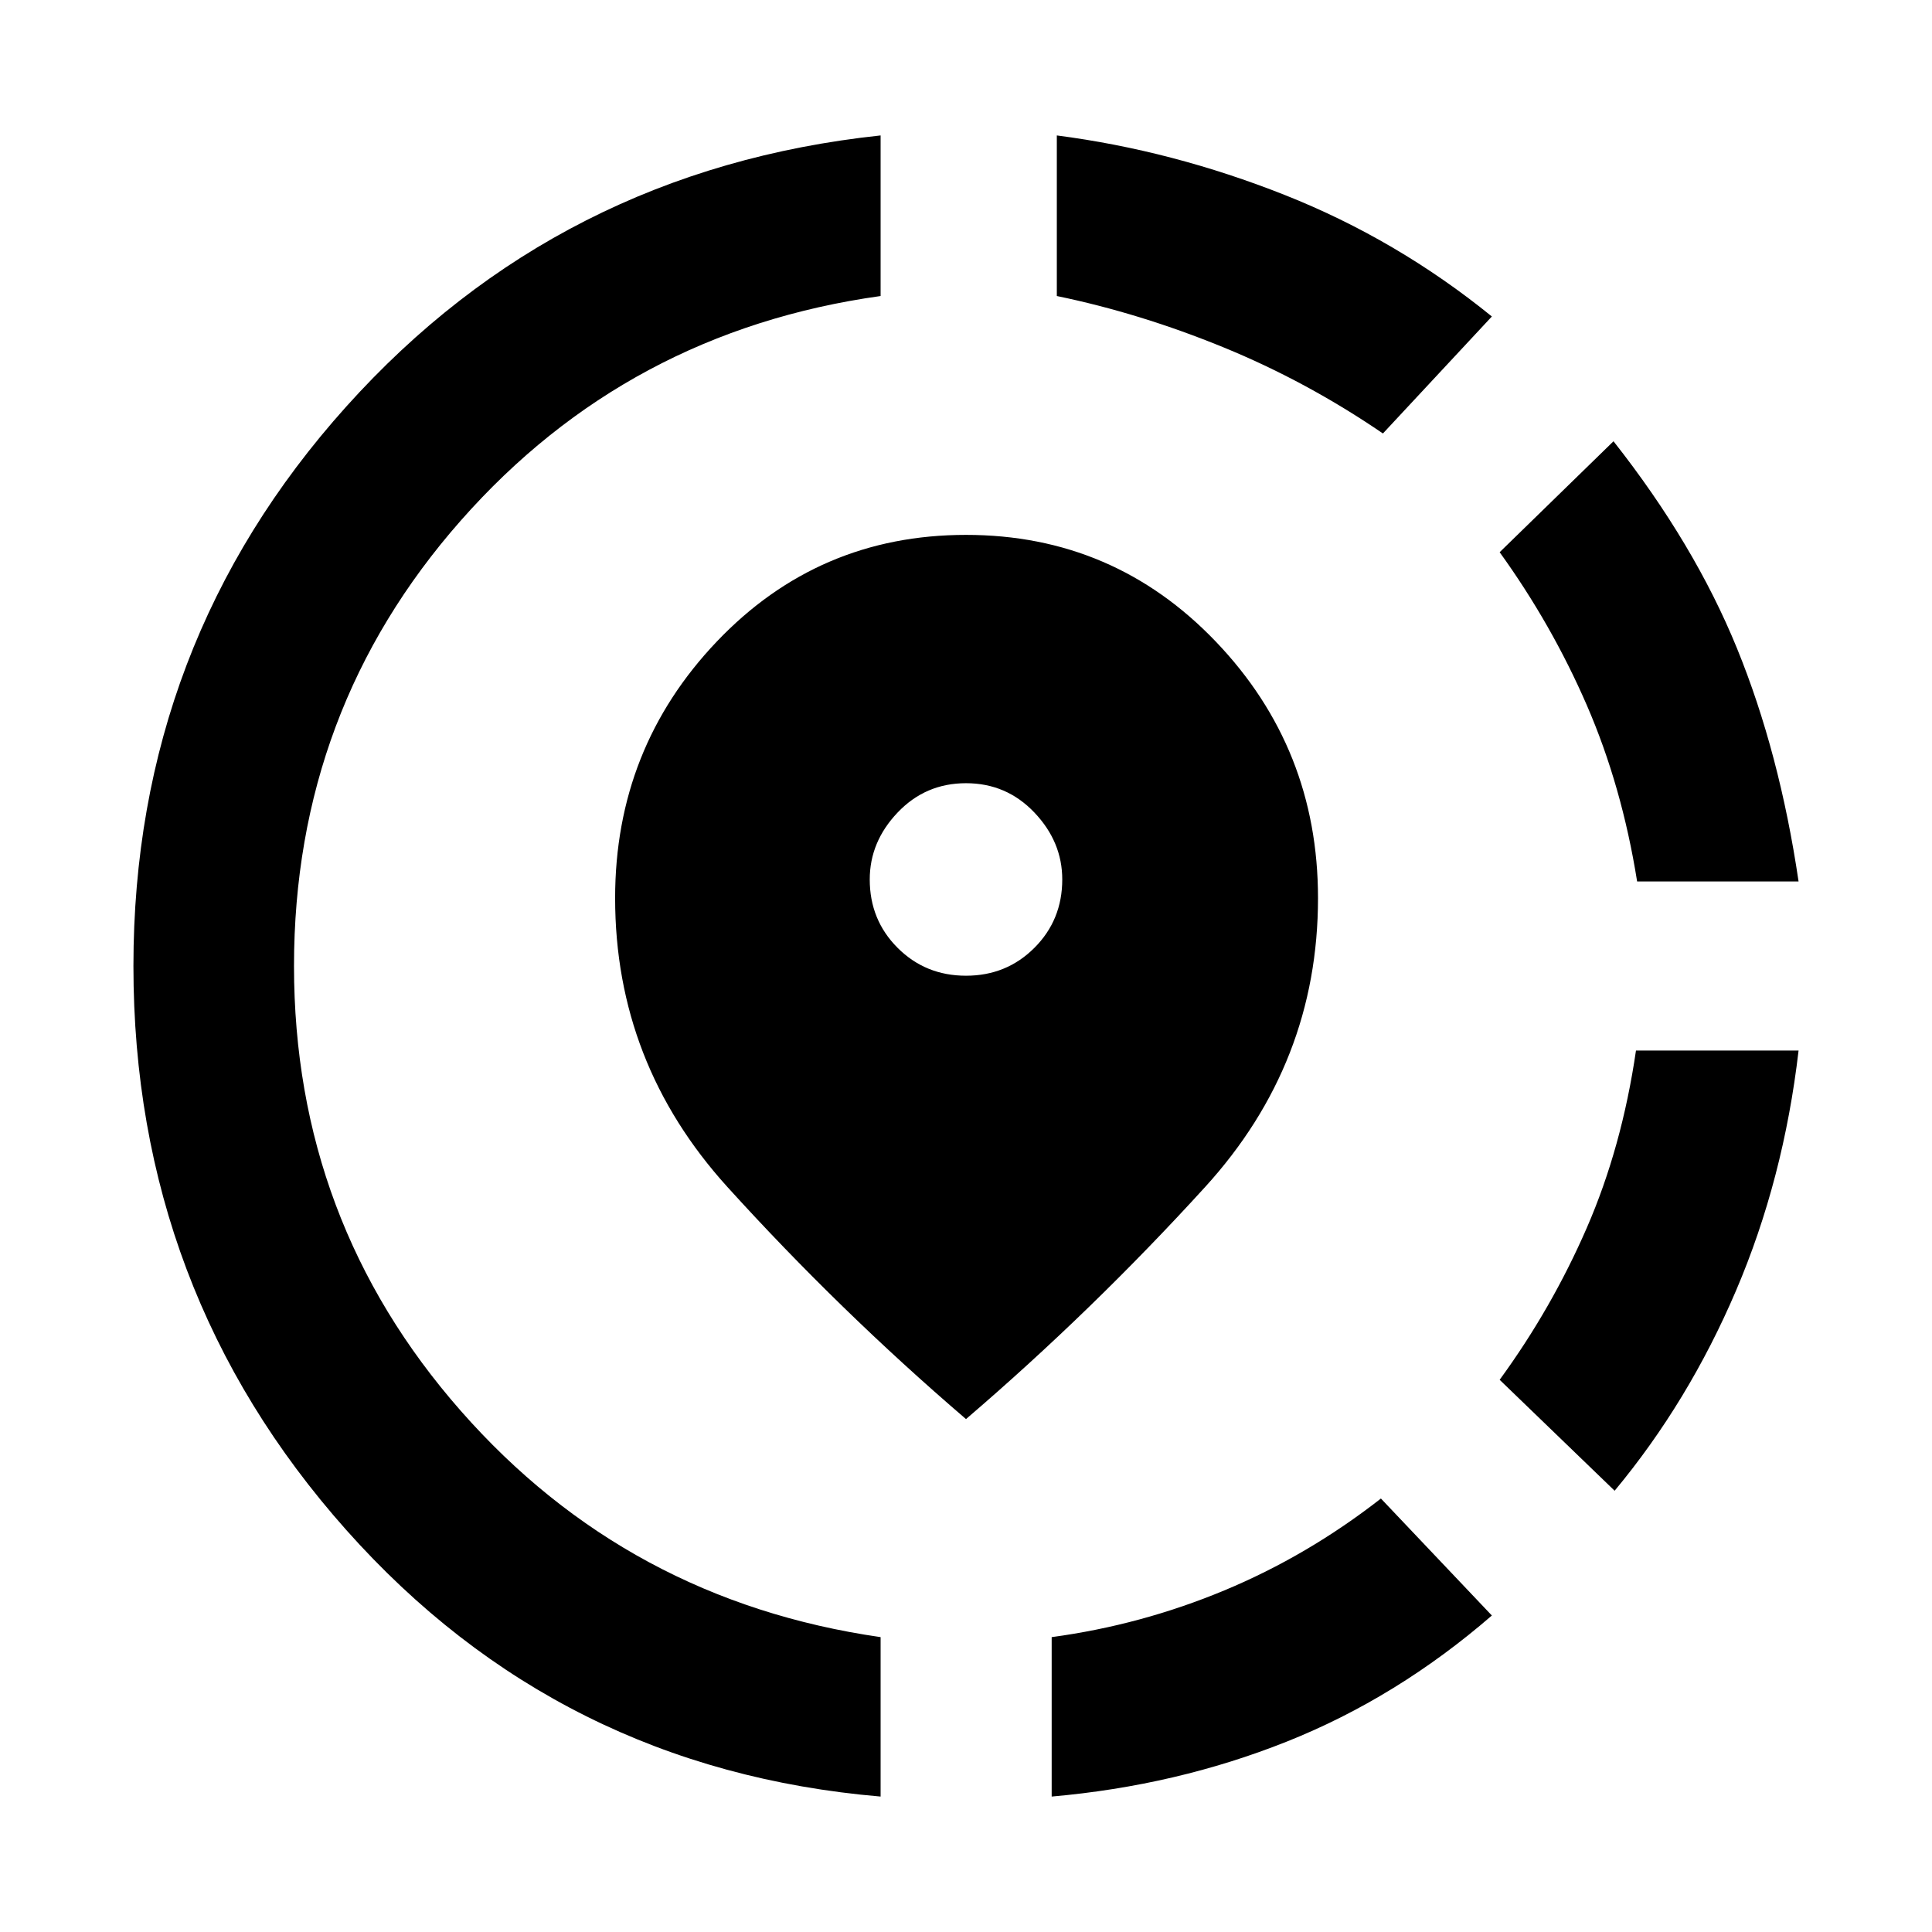
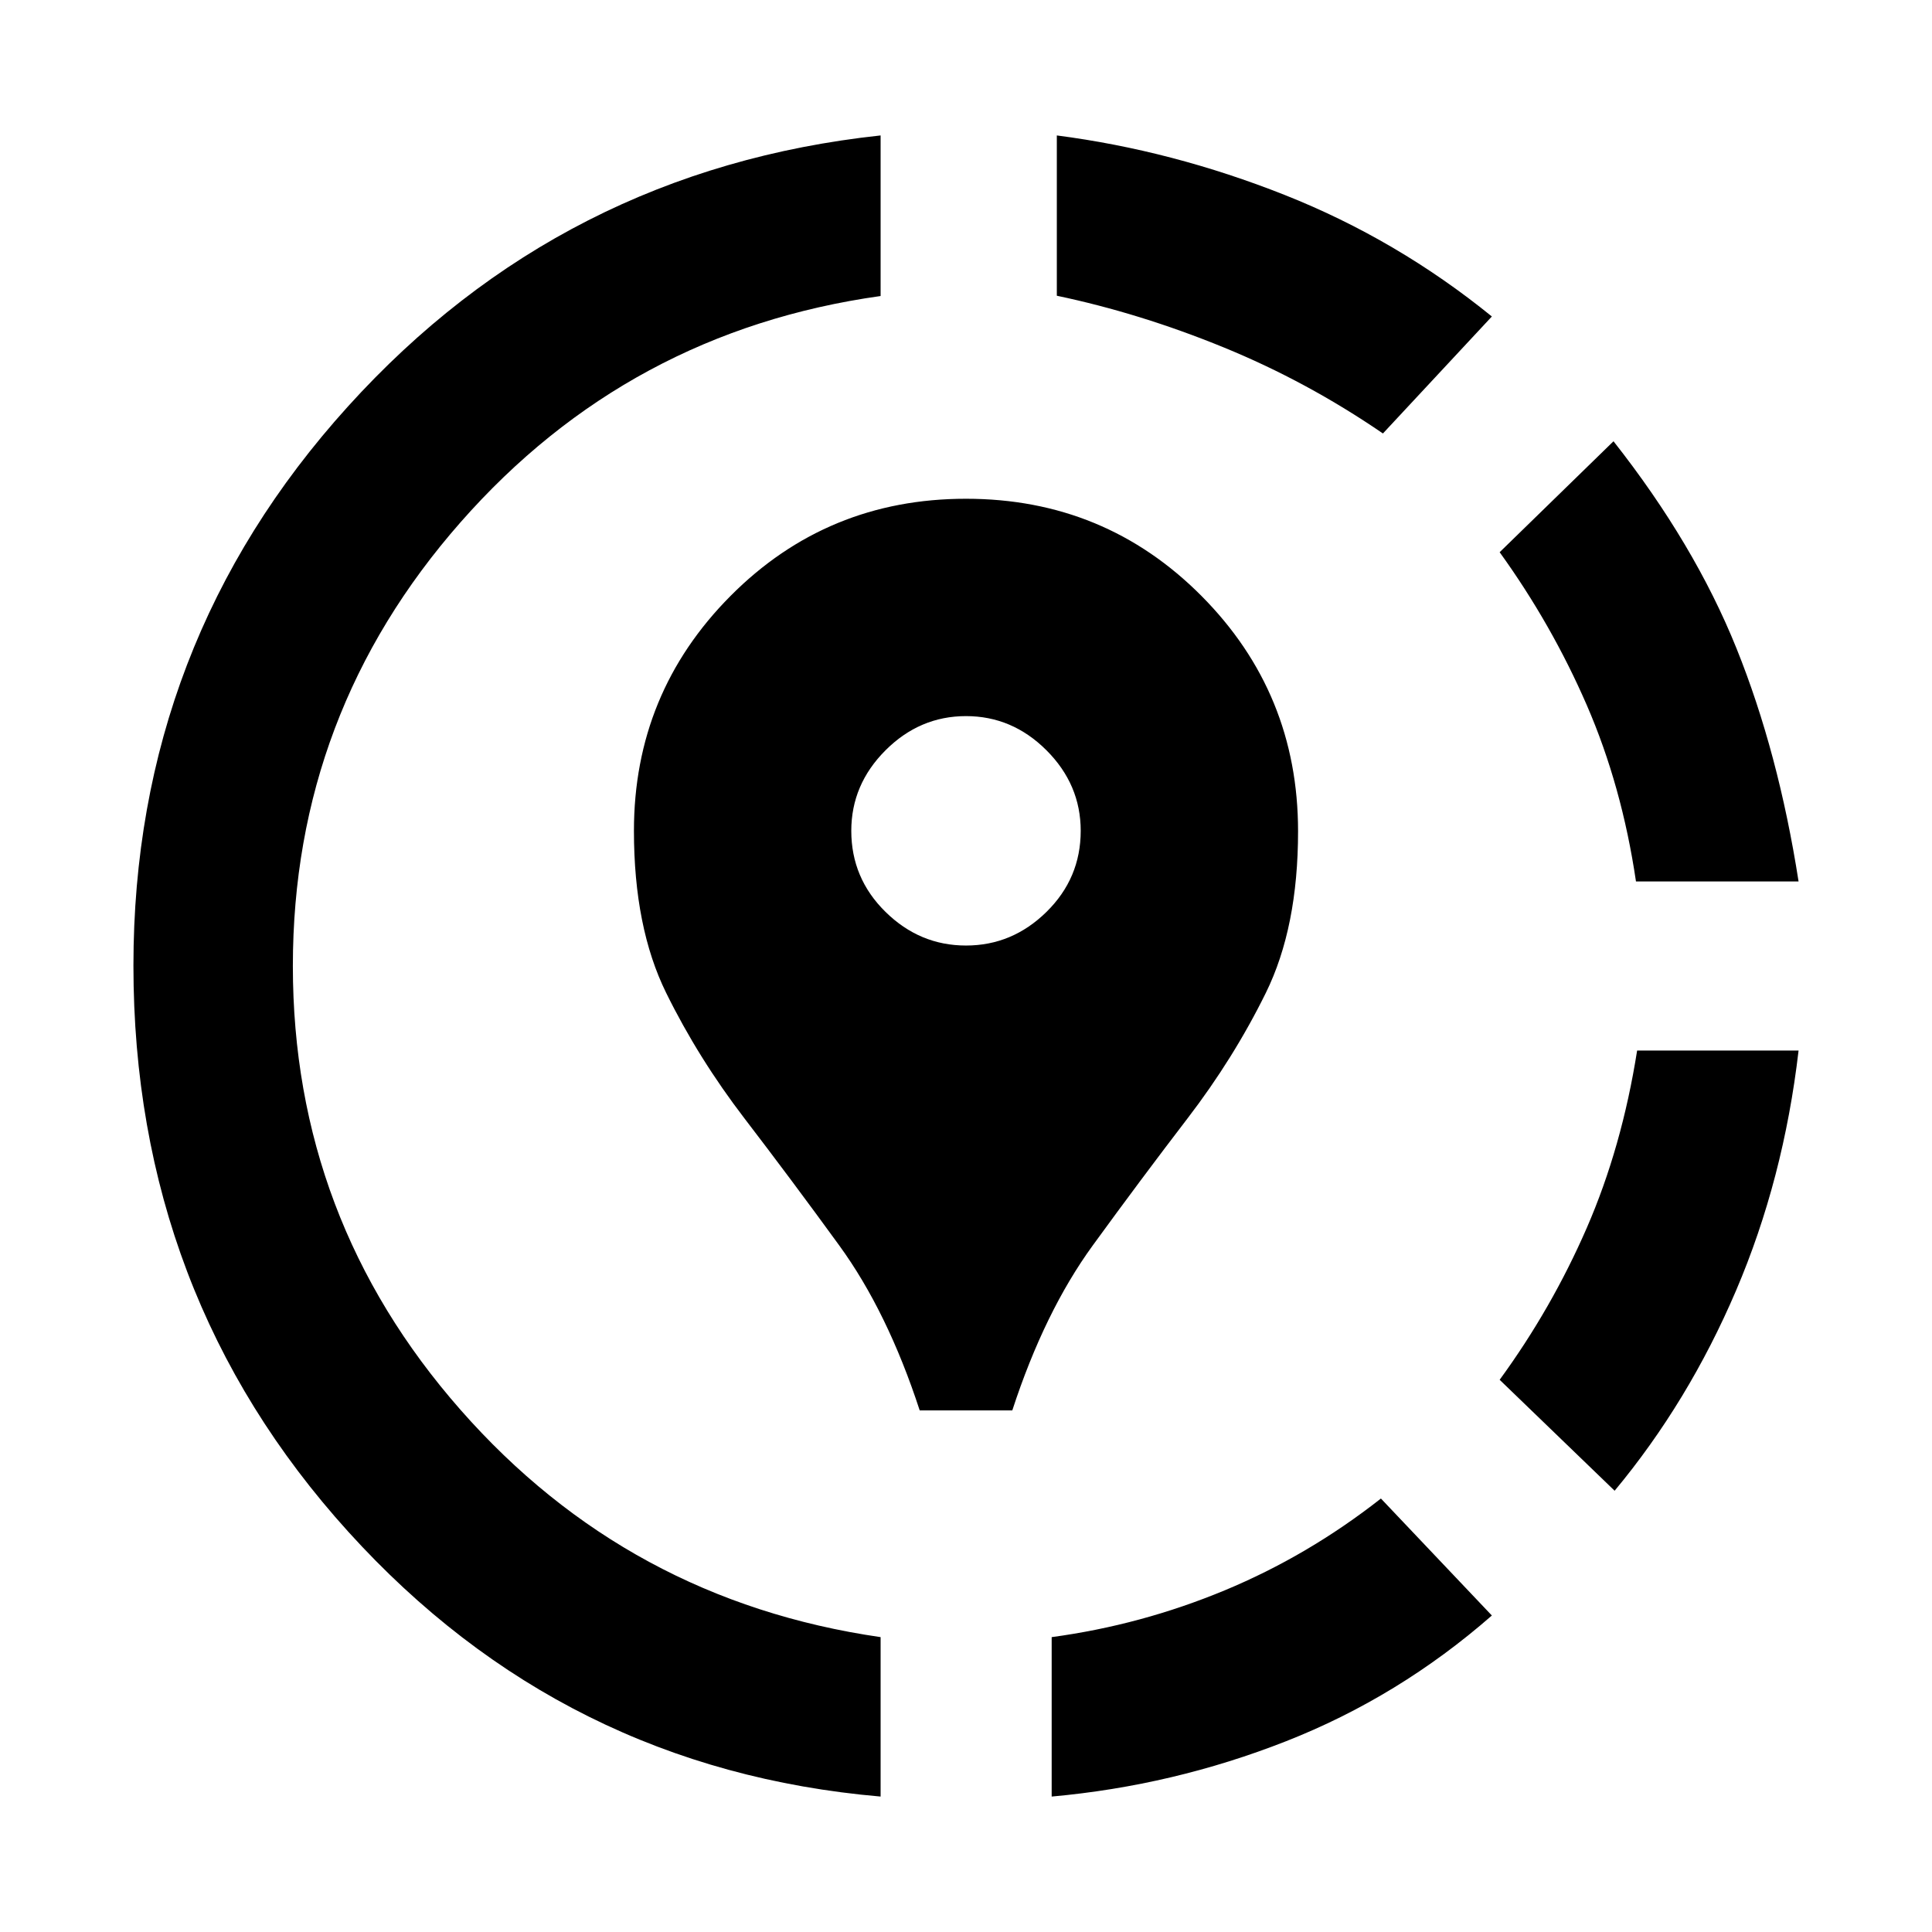
<svg xmlns="http://www.w3.org/2000/svg" width="48" height="48" viewBox="0 -960 960 960">
-   <path d="M522.57-67.3v-79.22q44.43-6 85.8-23.22t77.8-45.65l55.13 58.13q-47.13 40.83-101.95 62.67-54.83 21.85-116.78 27.29ZM802.3-219.26l-57.13-55.13q25.87-35.44 43.31-75.52Q805.91-390 812.91-438h80.79q-7.44 63.96-31.07 119.28-23.63 55.33-60.33 99.46ZM813.48-522q-7.57-47.43-25-87.59-17.44-40.15-43.31-76.02l56.57-55.13q40.26 51.13 61.39 102.96Q884.26-585.96 893.7-522h-80.22ZM437.57-67.3Q277.78-80.91 172.04-199.78 66.3-318.65 66.3-480q0-160.22 105.74-277.96Q277.78-875.7 437.57-892.7v79.79q-125.74 17.56-208.61 111.58Q146.09-607.3 146.09-480q0 126.74 82.87 221.04 82.87 94.31 208.61 112.44v79.22Zm249.6-677.31q-37.87-25.87-79.24-42.8-41.36-16.94-82.8-25.5v-79.79q57.39 7.44 113.22 29.57Q694.17-841 741.3-802.74l-54.13 58.13ZM480-254.87q-62.83-53.83-118.59-115.37-55.76-61.54-55.76-143.5 0-74.39 50.48-127.43 50.48-53.05 123.87-53.05 73.39 0 124.15 53.05 50.76 53.04 50.76 127.43 0 81.96-56.04 143.5Q542.83-308.7 480-254.87Zm0-220.3q20.13 0 33.98-13.85 13.85-13.85 13.85-33.98 0-18.7-13.85-33.26-13.85-14.57-33.98-14.57-20.13 0-33.98 14.57-13.85 14.56-13.85 33.26 0 20.13 13.85 33.98 13.85 13.85 33.98 13.85Z" />
+   <path d="m686.17-215.39 55.13 58.13q-46.23 40.45-102.29 62.48-56.05 22.04-116.44 27.48v-79.22q44.43-6 85.91-23.22t77.69-45.65ZM893.7-438q-7.44 63.96-31.07 119.28-23.63 55.33-60.33 99.46l-57.13-55.13q25.87-35.44 43.31-75.52 17.43-40.09 25-88.09h80.22Zm-91.96-302.74q40.26 51.13 61.11 102.9Q883.7-586.08 893.7-522h-80.79q-7-47.43-24.43-87.59-17.44-40.15-43.31-76.02l56.57-55.13ZM437.57-892.7v79.79q-125.31 17.56-208.68 112.37-83.37 94.8-83.37 220.54t83.29 220.52q83.28 94.78 208.76 112.96v79.22Q279.91-80.91 173.11-198.83 66.3-316.75 66.3-480.2q0-160.02 106.53-277.76Q279.35-875.7 437.57-892.7Zm87.56 0q57.39 7.44 113.22 29.57Q694.17-841 741.3-802.74l-54.13 58.13q-37.65-25.8-79.13-42.77-41.47-16.97-82.91-25.67v-79.65ZM457-259.17q-16-49-40-82t-47-63q-23-30-39-62.5t-16-80.5q0-68.44 48-116.72t117-48.28q69 0 117 48.28t48 116.95q0 47.77-16 80.27-16 32.5-39 62.5t-47 63q-24 33-40 82h-46Zm23-231q23 0 40-16.72t17-40.28q0-23-17-40t-40-17q-23 0-40 17t-17 40q0 23.56 17 40.28 17 16.72 40 16.72Z" />
</svg>
